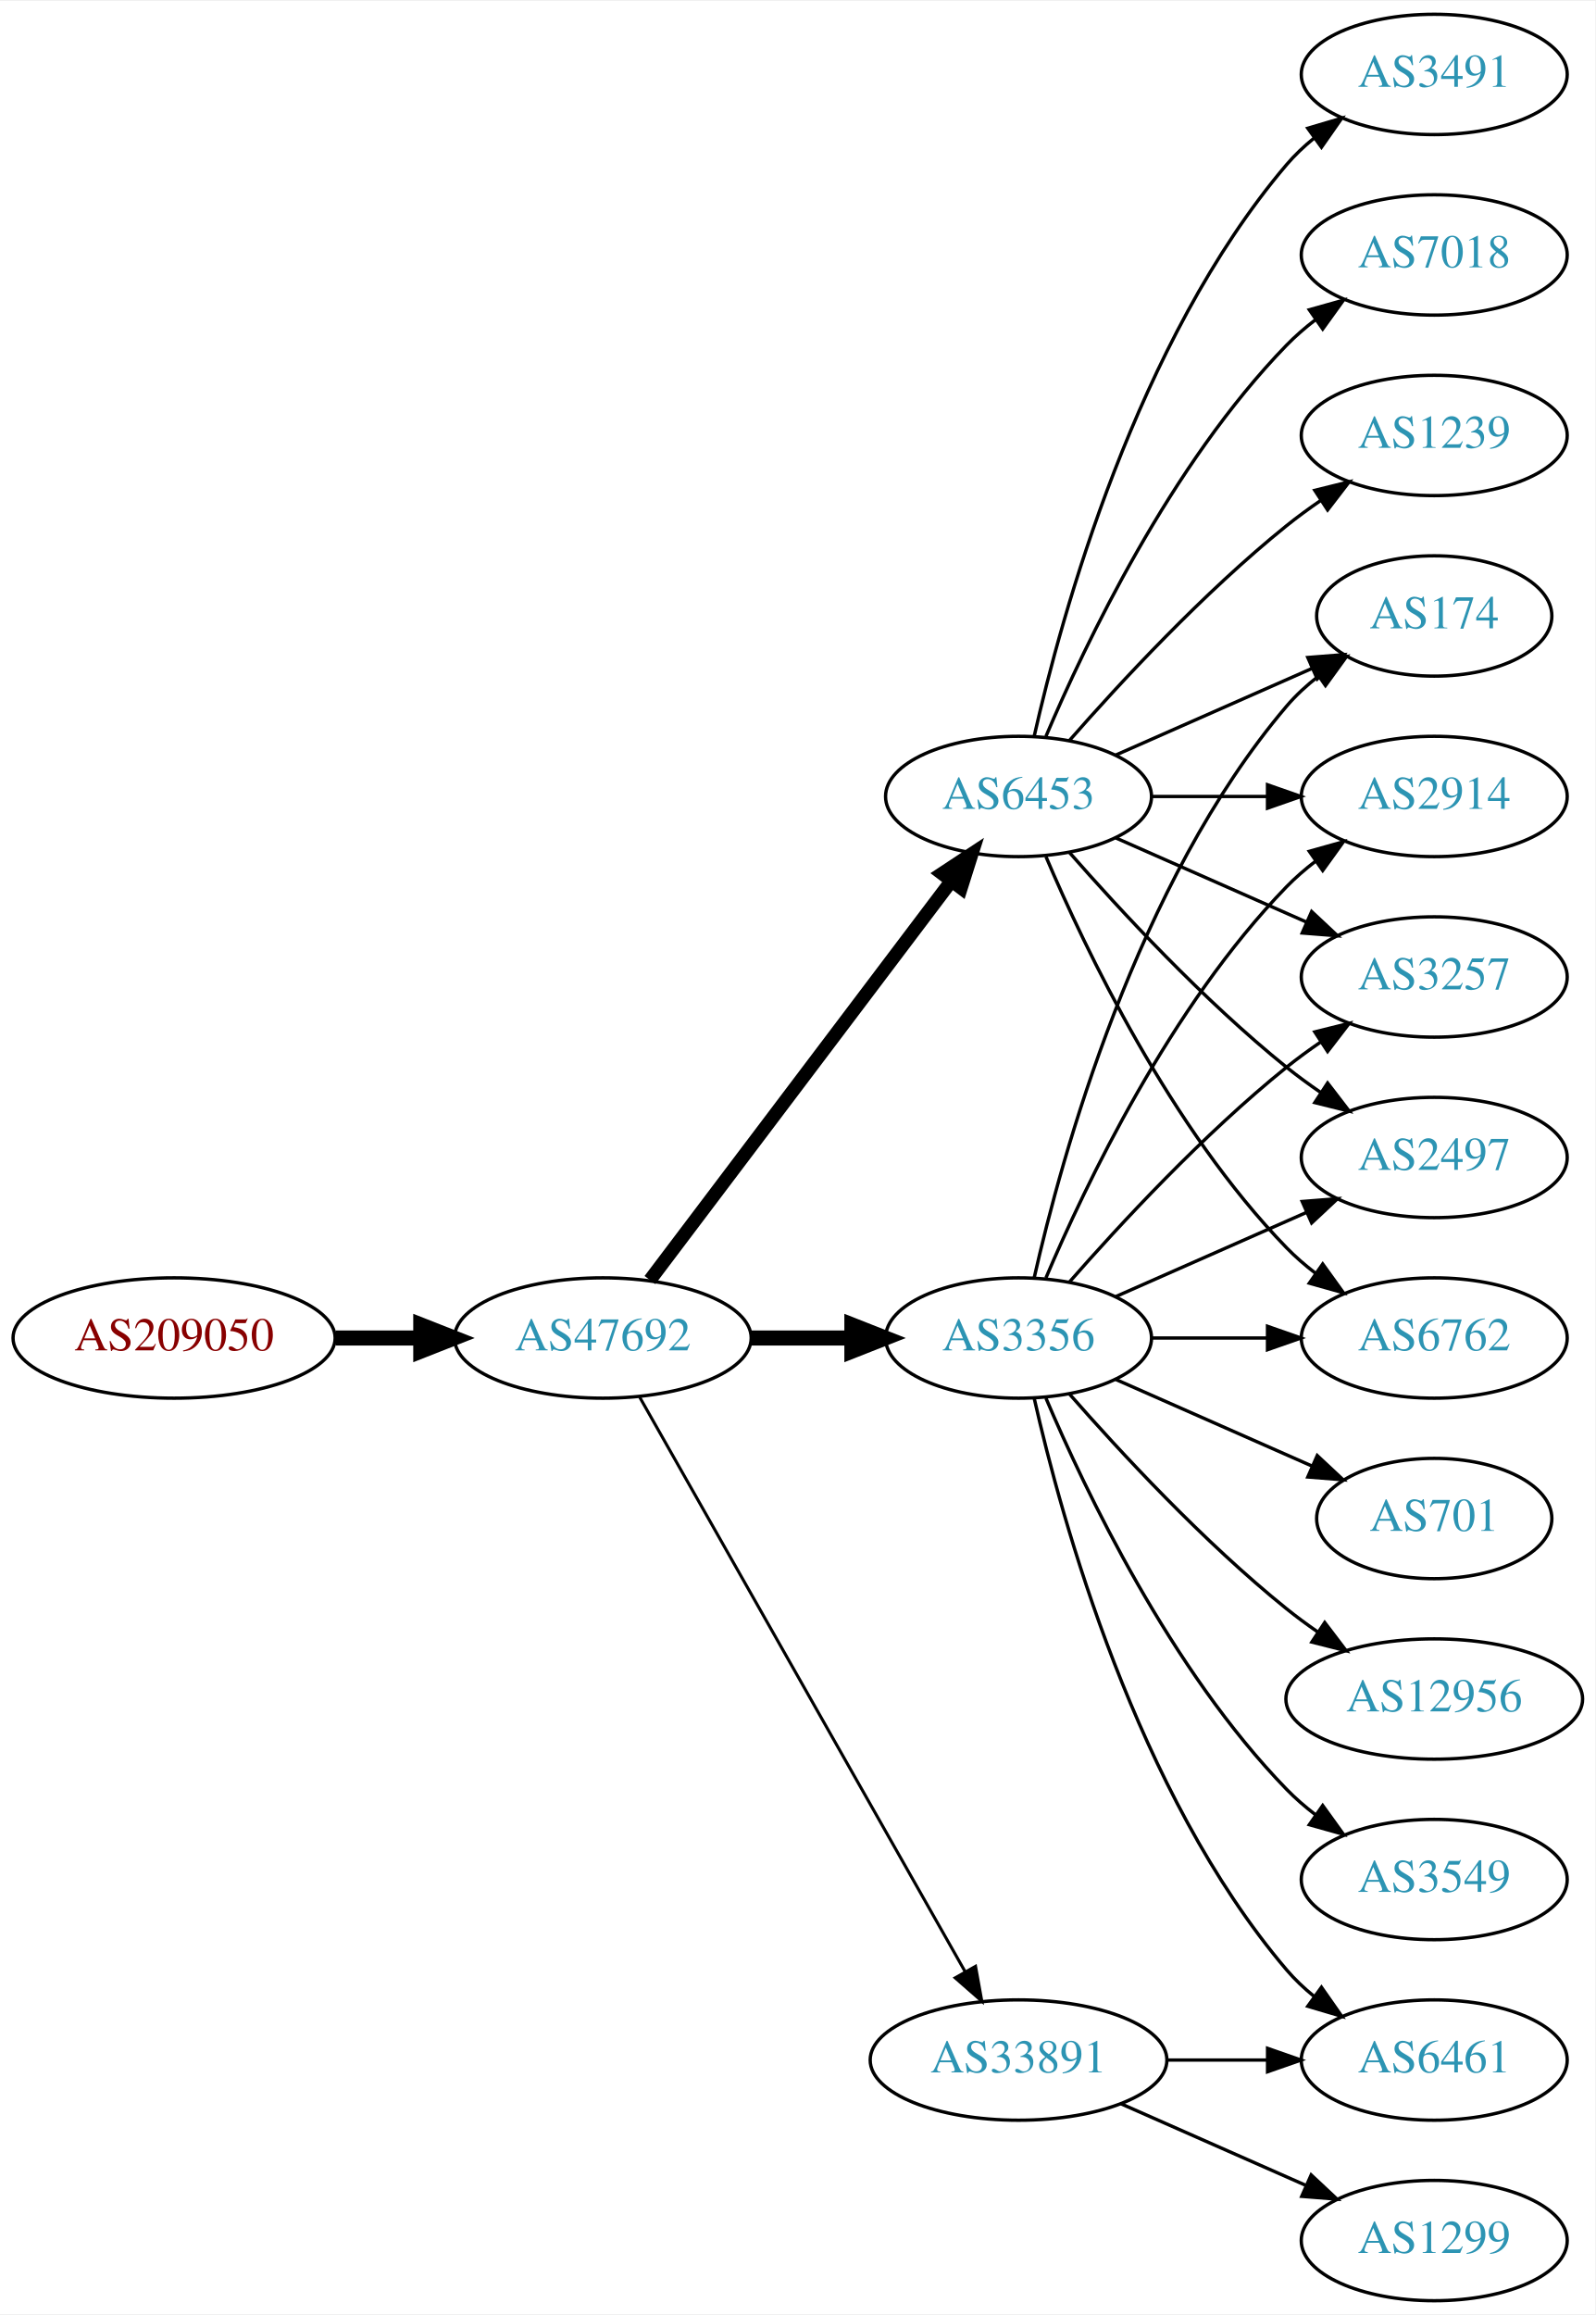
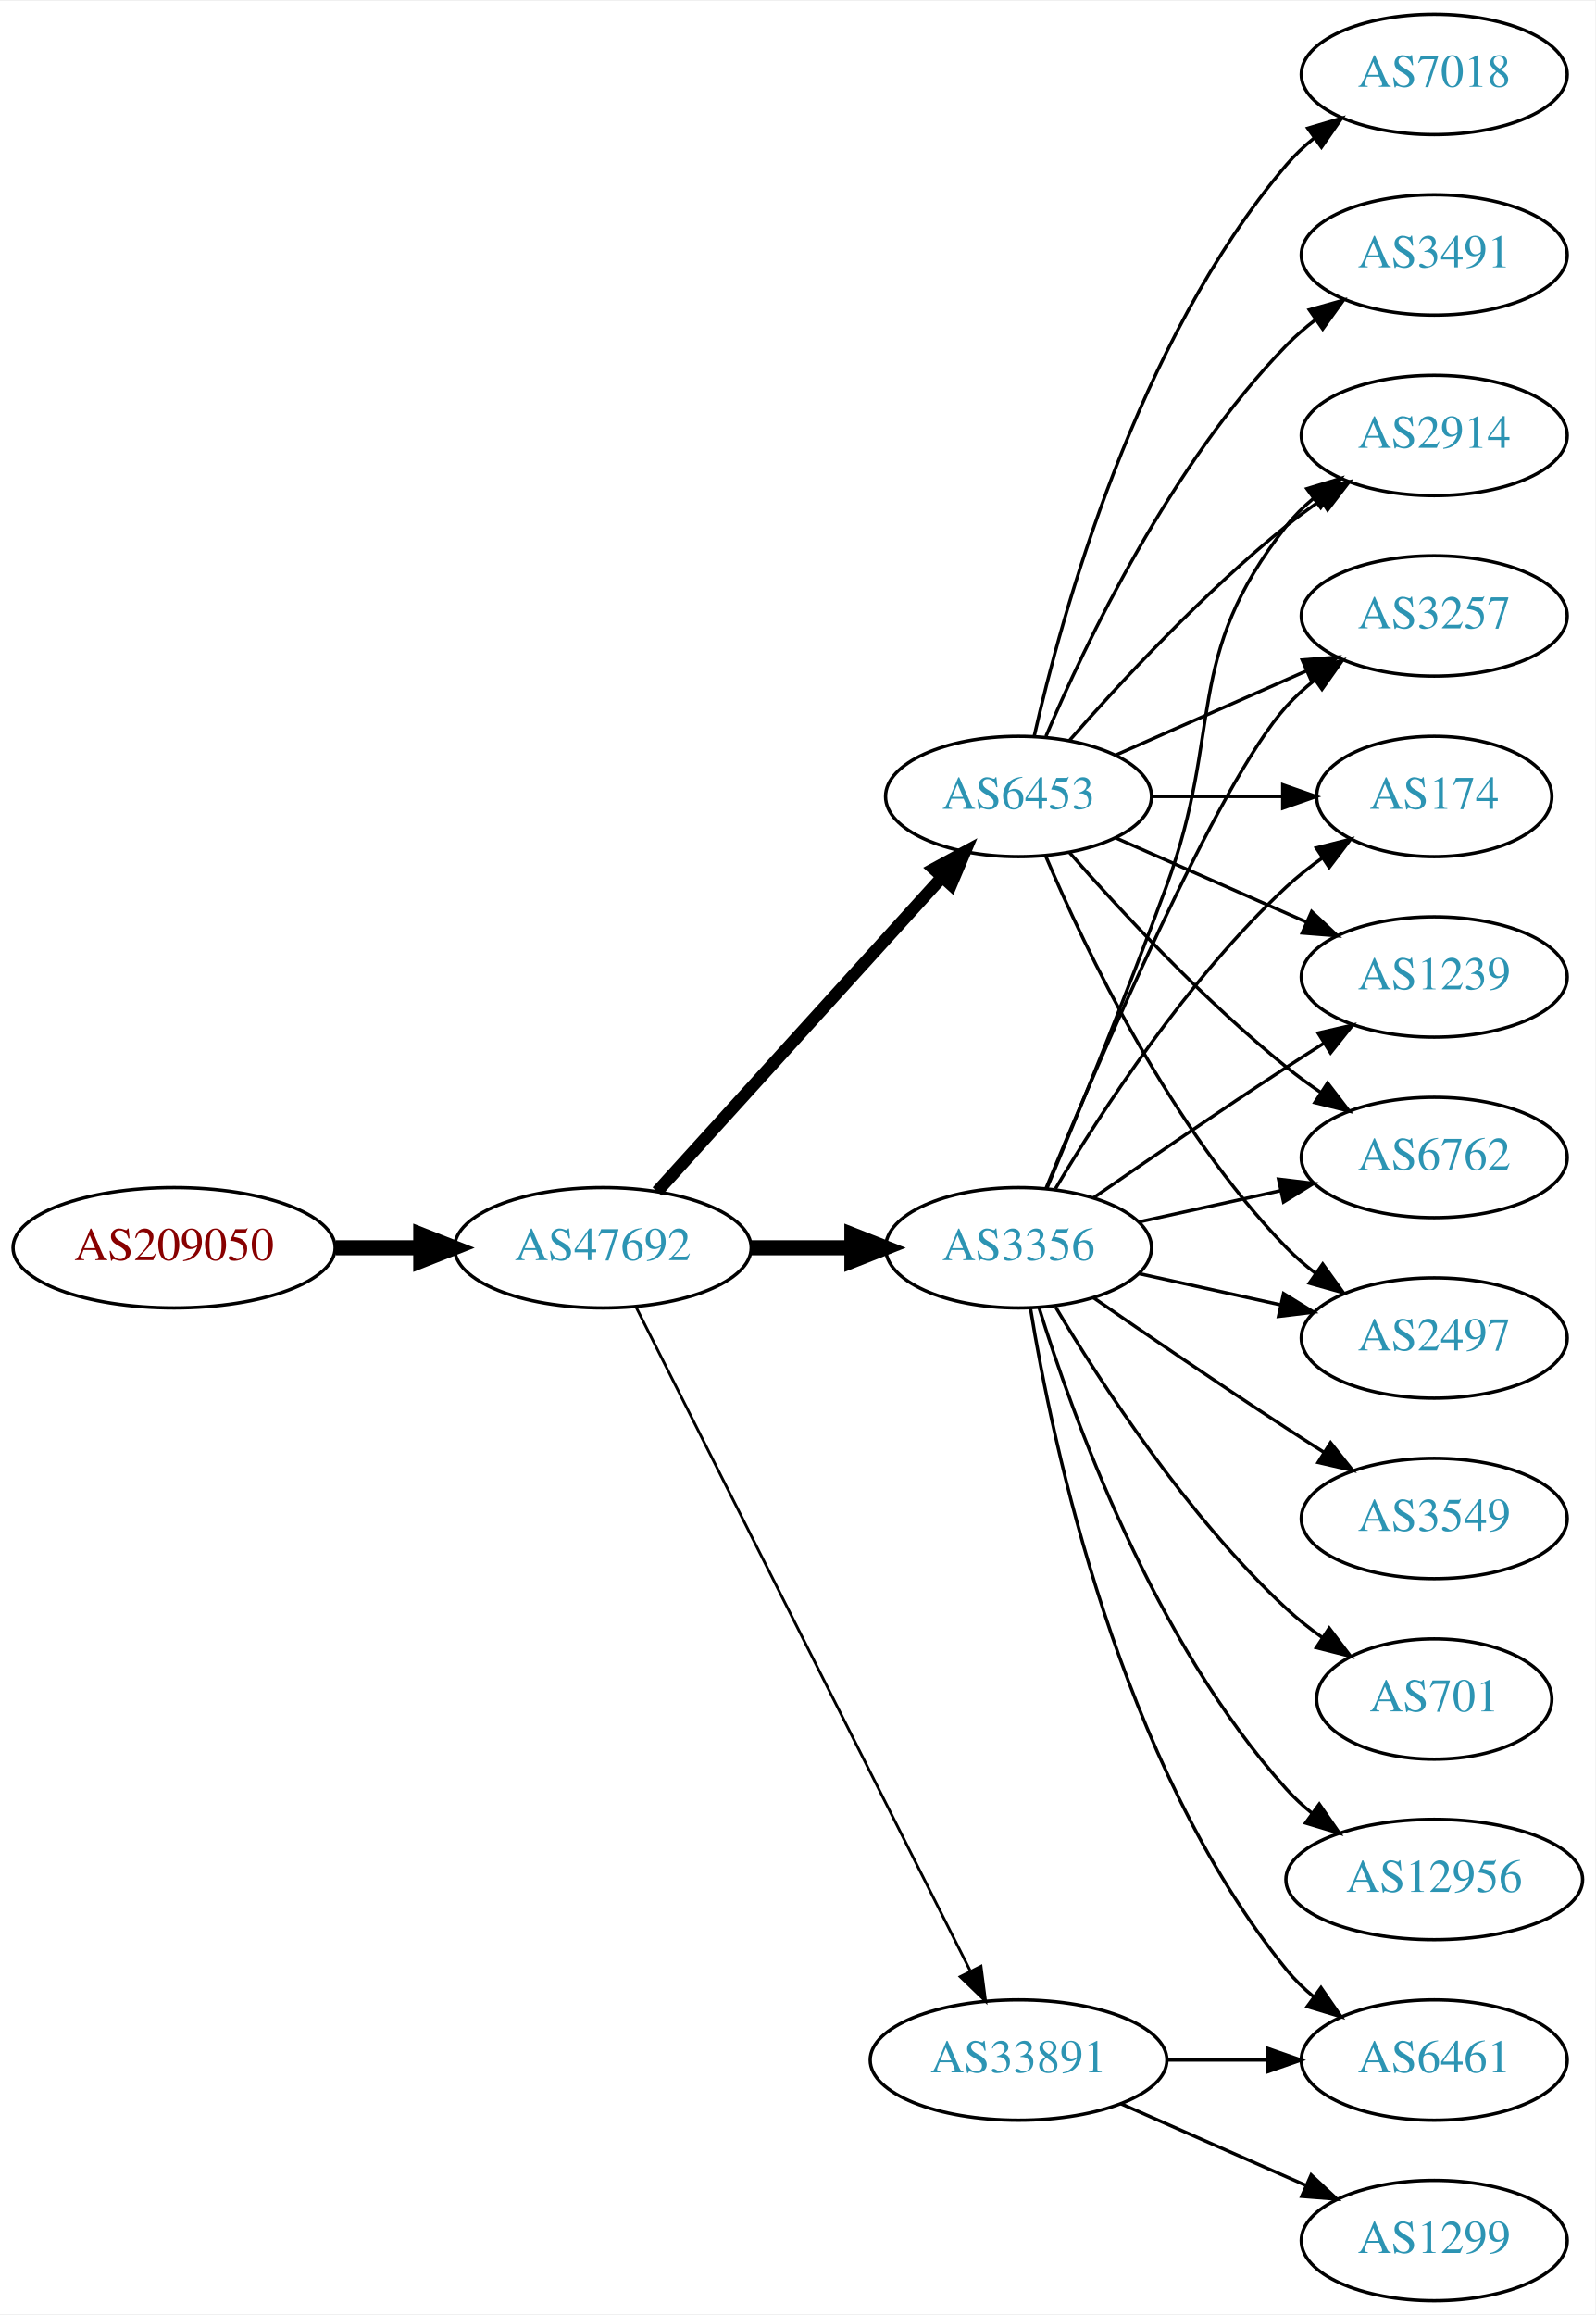
<svg xmlns="http://www.w3.org/2000/svg" xmlns:xlink="http://www.w3.org/1999/xlink" width="477pt" height="692pt" viewBox="0.00 0.00 477.37 692.00">
  <g id="graph0" class="graph" transform="scale(1 1) rotate(0) translate(4 688)">
    <polygon fill="white" stroke="none" points="-4,4 -4,-688 473.368,-688 473.368,4 -4,4" />
    <g id="node1" class="node">
      <g id="a_node1">
        <a xlink:href="/asn/209050" xlink:title="AS209050 ~ Digimagical GmbH [AT]">
-           <ellipse fill="#ffffff" stroke="black" cx="48.096" cy="-288" rx="48.192" ry="18" />
-           <text text-anchor="middle" x="48.096" y="-284.3" font-family="Times,serif" font-size="14.00" fill="#880000">AS209050</text>
+           <ellipse fill="#ffffff" stroke="black" cx="48.096" cy="-315" rx="48.192" ry="18" />
+           <text text-anchor="middle" x="48.096" y="-311.3" font-family="Times,serif" font-size="14.00" fill="#880000">AS209050</text>
        </a>
      </g>
    </g>
    <g id="node2" class="node">
      <g id="a_node2">
        <a xlink:href="/asn/47692" xlink:title="AS47692 ~ Nessus GmbH [AT]">
-           <ellipse fill="#ffffff" stroke="black" cx="176.388" cy="-288" rx="44.393" ry="18" />
-           <text text-anchor="middle" x="176.388" y="-284.3" font-family="Times,serif" font-size="14.00" fill="#2c94b3">AS47692</text>
+           <ellipse fill="#ffffff" stroke="black" cx="176.388" cy="-315" rx="44.393" ry="18" />
+           <text text-anchor="middle" x="176.388" y="-311.3" font-family="Times,serif" font-size="14.00" fill="#2c94b3">AS47692</text>
        </a>
      </g>
    </g>
    <g id="edge1" class="edge">
-       <path fill="none" stroke="black" stroke-width="4.5" d="M96.481,-288C104.742,-288 113.386,-288 121.799,-288" />
-       <polygon fill="black" stroke="black" stroke-width="4.5" points="121.904,-291.938 131.904,-288 121.904,-284.063 121.904,-291.938" />
+       <path fill="none" stroke="black" stroke-width="4.5" d="M96.481,-315C104.742,-315 113.386,-315 121.799,-315" />
+       <polygon fill="black" stroke="black" stroke-width="4.5" points="121.904,-318.938 131.904,-315 121.904,-311.063 121.904,-318.938" />
    </g>
    <g id="node3" class="node">
      <g id="a_node3">
+         <a xlink:href="/asn/3356" xlink:title="AS3356 ~ Level 3 Parent, LLC [US]">
+           <ellipse fill="#ffffff" stroke="black" cx="300.78" cy="-315" rx="39.794" ry="18" />
+           <text text-anchor="middle" x="300.78" y="-311.3" font-family="Times,serif" font-size="14.00" fill="#2c94b3">AS3356</text>
+         </a>
+       </g>
+     </g>
+     <g id="edge2" class="edge">
+       <path fill="none" stroke="black" stroke-width="4.5" d="M220.883,-315C230.572,-315 240.909,-315 250.802,-315" />
+       <polygon fill="black" stroke="black" stroke-width="4.5" points="250.904,-318.938 260.904,-315 250.904,-311.063 250.904,-318.938" />
+     </g>
+     <g id="node4" class="node">
+       <g id="a_node4">
        <a xlink:href="/asn/6453" xlink:title="AS6453 ~ TATA COMMUNICATIONS (AMERICA) INC [US]">
          <ellipse fill="#ffffff" stroke="black" cx="300.78" cy="-450" rx="39.794" ry="18" />
          <text text-anchor="middle" x="300.78" y="-446.3" font-family="Times,serif" font-size="14.00" fill="#2c94b3">AS6453</text>
        </a>
      </g>
    </g>
-     <g id="edge2" class="edge">
-       <path fill="none" stroke="black" stroke-width="4.05" d="M190.486,-305.337C212.11,-333.96 255.381,-391.233 280.504,-424.486" />
-       <polygon fill="black" stroke="black" stroke-width="4.05" points="277.92,-426.945 286.776,-432.788 283.575,-422.673 277.92,-426.945" />
-     </g>
-     <g id="node4" class="node">
-       <g id="a_node4">
-         <a xlink:href="/asn/3356" xlink:title="AS3356 ~ Level 3 Parent, LLC [US]">
-           <ellipse fill="#ffffff" stroke="black" cx="300.78" cy="-288" rx="39.794" ry="18" />
-           <text text-anchor="middle" x="300.78" y="-284.3" font-family="Times,serif" font-size="14.00" fill="#2c94b3">AS3356</text>
-         </a>
-       </g>
-     </g>
    <g id="edge3" class="edge">
-       <path fill="none" stroke="black" stroke-width="4.5" d="M220.883,-288C230.572,-288 240.909,-288 250.802,-288" />
-       <polygon fill="black" stroke="black" stroke-width="4.5" points="250.904,-291.938 260.904,-288 250.904,-284.063 250.904,-291.938" />
+       <path fill="none" stroke="black" stroke-width="3.682" d="M192.641,-331.825C214.104,-355.499 253.335,-398.771 277.903,-425.87" />
+       <polygon fill="black" stroke="black" stroke-width="3.682" points="275.409,-428.329 284.718,-433.387 280.595,-423.628 275.409,-428.329" />
    </g>
    <g id="node5" class="node">
      <g id="a_node5">
        <a xlink:href="/asn/33891" xlink:title="AS33891 ~ CORE-BACKBONE GMBH GLOBAL NETWORK [DE]">
          <ellipse fill="#ffffff" stroke="black" cx="300.78" cy="-72" rx="44.393" ry="18" />
          <text text-anchor="middle" x="300.78" y="-68.3" font-family="Times,serif" font-size="14.00" fill="#2c94b3">AS33891</text>
        </a>
      </g>
    </g>
    <g id="edge4" class="edge">
-       <path fill="none" stroke="black" stroke-width="0.9" d="M187.403,-270.324C208.883,-232.416 259.477,-143.127 284.797,-98.442" />
-       <polygon fill="black" stroke="black" stroke-width="0.9" points="287.912,-100.043 289.797,-89.618 281.822,-96.592 287.912,-100.043" />
+       <path fill="none" stroke="black" stroke-width="0.818" d="M186.387,-297.132C207.659,-254.899 261.134,-148.728 286.295,-98.773" />
+       <polygon fill="black" stroke="black" stroke-width="0.818" points="289.559,-100.072 290.932,-89.567 283.307,-96.924 289.559,-100.072" />
    </g>
    <g id="node6" class="node">
      <g id="a_node6">
-         <a xlink:href="/asn/3491" xlink:title="AS3491 ~ PCCW Global, Inc. [US]">
-           <ellipse fill="#ffffff" stroke="black" cx="425.172" cy="-666" rx="39.794" ry="18" />
-           <text text-anchor="middle" x="425.172" y="-662.3" font-family="Times,serif" font-size="14.00" fill="#2c94b3">AS3491</text>
+         <a xlink:href="/asn/1239" xlink:title="AS1239 ~ Sprint [US]">
+           <ellipse fill="#ffffff" stroke="black" cx="425.172" cy="-396" rx="39.794" ry="18" />
+           <text text-anchor="middle" x="425.172" y="-392.3" font-family="Times,serif" font-size="14.00" fill="#2c94b3">AS1239</text>
        </a>
      </g>
    </g>
    <g id="edge5" class="edge">
-       <path fill="none" stroke="black" d="M305.474,-468.075C313.613,-504.148 336.046,-586.14 380.976,-639 383.41,-641.864 386.227,-644.521 389.231,-646.961" />
-       <polygon fill="black" stroke="black" points="387.331,-649.905 397.492,-652.906 391.42,-644.224 387.331,-649.905" />
+       <path fill="none" stroke="black" d="M323.137,-329.901C338.988,-340.877 361.191,-356.079 380.976,-369 384.558,-371.339 388.328,-373.759 392.089,-376.144" />
+       <polygon fill="black" stroke="black" points="390.422,-379.231 400.749,-381.596 394.151,-373.307 390.422,-379.231" />
    </g>
    <g id="node7" class="node">
      <g id="a_node7">
-         <a xlink:href="/asn/174" xlink:title="AS174 ~ Cogent Communications [US]">
-           <ellipse fill="#ffffff" stroke="black" cx="425.172" cy="-504" rx="35.194" ry="18" />
-           <text text-anchor="middle" x="425.172" y="-500.3" font-family="Times,serif" font-size="14.00" fill="#2c94b3">AS174</text>
+         <a xlink:href="/asn/3549" xlink:title="AS3549 ~ Level 3 Parent, LLC [US]">
+           <ellipse fill="#ffffff" stroke="black" cx="425.172" cy="-234" rx="39.794" ry="18" />
+           <text text-anchor="middle" x="425.172" y="-230.3" font-family="Times,serif" font-size="14.00" fill="#2c94b3">AS3549</text>
        </a>
      </g>
    </g>
    <g id="edge6" class="edge">
-       <path fill="none" stroke="black" d="M329.859,-462.389C347.288,-470.078 369.845,-480.031 388.528,-488.274" />
-       <polygon fill="black" stroke="black" points="387.336,-491.573 397.898,-492.408 390.162,-485.169 387.336,-491.573" />
+       <path fill="none" stroke="black" d="M323.137,-300.099C338.988,-289.123 361.191,-273.921 380.976,-261 384.558,-258.661 388.328,-256.241 392.089,-253.856" />
+       <polygon fill="black" stroke="black" points="394.151,-256.693 400.749,-248.404 390.422,-250.769 394.151,-256.693" />
    </g>
    <g id="node8" class="node">
      <g id="a_node8">
-         <a xlink:href="/asn/2914" xlink:title="AS2914 ~ NTT America, Inc. [US]">
-           <ellipse fill="#ffffff" stroke="black" cx="425.172" cy="-450" rx="39.794" ry="18" />
-           <text text-anchor="middle" x="425.172" y="-446.3" font-family="Times,serif" font-size="14.00" fill="#2c94b3">AS2914</text>
+         <a xlink:href="/asn/6461" xlink:title="AS6461 ~ Zayo Bandwidth [US]">
+           <ellipse fill="#ffffff" stroke="black" cx="425.172" cy="-72" rx="39.794" ry="18" />
+           <text text-anchor="middle" x="425.172" y="-68.3" font-family="Times,serif" font-size="14.00" fill="#2c94b3">AS6461</text>
        </a>
      </g>
    </g>
    <g id="edge7" class="edge">
-       <path fill="none" stroke="black" d="M340.505,-450C351.444,-450 363.494,-450 374.961,-450" />
-       <polygon fill="black" stroke="black" points="375.278,-453.5 385.278,-450 375.278,-446.5 375.278,-453.5" />
+       <path fill="none" stroke="black" d="M304.36,-296.822C310.815,-257.003 330.887,-160.714 380.976,-99 383.344,-96.082 386.117,-93.388 389.094,-90.925" />
+       <polygon fill="black" stroke="black" points="391.286,-93.659 397.317,-84.948 387.17,-87.997 391.286,-93.659" />
    </g>
    <g id="node9" class="node">
      <g id="a_node9">
-         <a xlink:href="/asn/7018" xlink:title="AS7018 ~ AT&amp;T Services, Inc. [US]">
-           <ellipse fill="#ffffff" stroke="black" cx="425.172" cy="-612" rx="39.794" ry="18" />
-           <text text-anchor="middle" x="425.172" y="-608.3" font-family="Times,serif" font-size="14.00" fill="#2c94b3">AS7018</text>
+         <a xlink:href="/asn/6762" xlink:title="AS6762 ~ TELECOM ITALIA SPARKLE S.p.A. [IT]">
+           <ellipse fill="#ffffff" stroke="black" cx="425.172" cy="-342" rx="39.794" ry="18" />
+           <text text-anchor="middle" x="425.172" y="-338.3" font-family="Times,serif" font-size="14.00" fill="#2c94b3">AS6762</text>
        </a>
      </g>
    </g>
    <g id="edge8" class="edge">
-       <path fill="none" stroke="black" d="M308.97,-467.975C320.737,-495.682 346.312,-549.348 380.976,-585 383.596,-587.695 386.537,-590.239 389.619,-592.608" />
-       <polygon fill="black" stroke="black" points="387.786,-595.597 397.988,-598.455 391.795,-589.859 387.786,-595.597" />
+       <path fill="none" stroke="black" d="M336.852,-322.737C350.04,-325.646 365.219,-328.995 379.185,-332.076" />
+       <polygon fill="black" stroke="black" points="378.575,-335.525 389.094,-334.262 380.083,-328.69 378.575,-335.525" />
    </g>
    <g id="node10" class="node">
      <g id="a_node10">
-         <a xlink:href="/asn/1239" xlink:title="AS1239 ~ Sprint [US]">
-           <ellipse fill="#ffffff" stroke="black" cx="425.172" cy="-558" rx="39.794" ry="18" />
-           <text text-anchor="middle" x="425.172" y="-554.3" font-family="Times,serif" font-size="14.00" fill="#2c94b3">AS1239</text>
+         <a xlink:href="/asn/701" xlink:title="AS701 ~ UUNET [US]">
+           <ellipse fill="#ffffff" stroke="black" cx="425.172" cy="-180" rx="35.194" ry="18" />
+           <text text-anchor="middle" x="425.172" y="-176.3" font-family="Times,serif" font-size="14.00" fill="#2c94b3">AS701</text>
        </a>
      </g>
    </g>
    <g id="edge9" class="edge">
-       <path fill="none" stroke="black" d="M315.932,-466.663C331.034,-483.894 356.155,-511.024 380.976,-531 384.231,-533.62 387.756,-536.192 391.341,-538.646" />
-       <polygon fill="black" stroke="black" points="389.429,-541.577 399.714,-544.121 393.26,-535.719 389.429,-541.577" />
+       <path fill="none" stroke="black" d="M311.826,-297.329C325.397,-274.528 351.329,-234.528 380.976,-207 384.273,-203.939 387.965,-201.028 391.766,-198.328" />
+       <polygon fill="black" stroke="black" points="393.741,-201.219 400.148,-192.78 389.877,-195.381 393.741,-201.219" />
    </g>
    <g id="node11" class="node">
      <g id="a_node11">
-         <a xlink:href="/asn/3257" xlink:title="AS3257 ~ GTT [DE]">
-           <ellipse fill="#ffffff" stroke="black" cx="425.172" cy="-396" rx="39.794" ry="18" />
-           <text text-anchor="middle" x="425.172" y="-392.3" font-family="Times,serif" font-size="14.00" fill="#2c94b3">AS3257</text>
+         <a xlink:href="/asn/2497" xlink:title="AS2497 ~ Internet Initiative Japan Inc. [JP]">
+           <ellipse fill="#ffffff" stroke="black" cx="425.172" cy="-288" rx="39.794" ry="18" />
+           <text text-anchor="middle" x="425.172" y="-284.3" font-family="Times,serif" font-size="14.00" fill="#2c94b3">AS2497</text>
        </a>
      </g>
    </g>
    <g id="edge10" class="edge">
-       <path fill="none" stroke="black" d="M329.859,-437.611C346.807,-430.134 368.604,-420.517 386.974,-412.412" />
-       <polygon fill="black" stroke="black" points="388.487,-415.57 396.223,-408.331 385.661,-409.166 388.487,-415.57" />
+       <path fill="none" stroke="black" d="M336.852,-307.263C350.04,-304.354 365.219,-301.005 379.185,-297.924" />
+       <polygon fill="black" stroke="black" points="380.083,-301.31 389.094,-295.738 378.575,-294.475 380.083,-301.31" />
    </g>
    <g id="node12" class="node">
      <g id="a_node12">
-         <a xlink:href="/asn/2497" xlink:title="AS2497 ~ Internet Initiative Japan Inc. [JP]">
-           <ellipse fill="#ffffff" stroke="black" cx="425.172" cy="-342" rx="39.794" ry="18" />
-           <text text-anchor="middle" x="425.172" y="-338.3" font-family="Times,serif" font-size="14.00" fill="#2c94b3">AS2497</text>
+         <a xlink:href="/asn/2914" xlink:title="AS2914 ~ NTT America, Inc. [US]">
+           <ellipse fill="#ffffff" stroke="black" cx="425.172" cy="-558" rx="39.794" ry="18" />
+           <text text-anchor="middle" x="425.172" y="-554.3" font-family="Times,serif" font-size="14.00" fill="#2c94b3">AS2914</text>
        </a>
      </g>
    </g>
    <g id="edge11" class="edge">
-       <path fill="none" stroke="black" d="M315.932,-433.337C331.034,-416.106 356.155,-388.976 380.976,-369 384.231,-366.38 387.756,-363.808 391.341,-361.354" />
-       <polygon fill="black" stroke="black" points="393.26,-364.281 399.714,-355.879 389.429,-358.423 393.26,-364.281" />
+       <path fill="none" stroke="black" d="M309.288,-332.839C318.172,-354.152 333.238,-390.954 344.976,-423 362.378,-470.51 349.677,-491.246 380.976,-531 383.301,-533.953 386.044,-536.67 389.004,-539.147" />
+       <polygon fill="black" stroke="black" points="387.063,-542.064 397.2,-545.145 391.196,-536.415 387.063,-542.064" />
    </g>
    <g id="node13" class="node">
      <g id="a_node13">
-         <a xlink:href="/asn/6762" xlink:title="AS6762 ~ TELECOM ITALIA SPARKLE S.p.A. [IT]">
-           <ellipse fill="#ffffff" stroke="black" cx="425.172" cy="-288" rx="39.794" ry="18" />
-           <text text-anchor="middle" x="425.172" y="-284.3" font-family="Times,serif" font-size="14.00" fill="#2c94b3">AS6762</text>
+         <a xlink:href="/asn/3257" xlink:title="AS3257 ~ GTT [DE]">
+           <ellipse fill="#ffffff" stroke="black" cx="425.172" cy="-504" rx="39.794" ry="18" />
+           <text text-anchor="middle" x="425.172" y="-500.3" font-family="Times,serif" font-size="14.00" fill="#2c94b3">AS3257</text>
        </a>
      </g>
    </g>
    <g id="edge12" class="edge">
-       <path fill="none" stroke="black" d="M308.97,-432.025C320.737,-404.318 346.312,-350.652 380.976,-315 383.596,-312.305 386.537,-309.761 389.619,-307.392" />
-       <polygon fill="black" stroke="black" points="391.795,-310.141 397.988,-301.545 387.786,-304.403 391.795,-310.141" />
-     </g>
-     <g id="edge17" class="edge">
-       <path fill="none" stroke="black" d="M305.474,-306.075C313.613,-342.148 336.046,-424.14 380.976,-477 383.746,-480.26 387.012,-483.252 390.488,-485.961" />
-       <polygon fill="black" stroke="black" points="388.631,-488.932 398.841,-491.761 392.623,-483.182 388.631,-488.932" />
-     </g>
-     <g id="edge13" class="edge">
-       <path fill="none" stroke="black" d="M308.97,-305.975C320.737,-333.682 346.312,-387.348 380.976,-423 383.596,-425.695 386.537,-428.239 389.619,-430.608" />
-       <polygon fill="black" stroke="black" points="387.786,-433.597 397.988,-436.455 391.795,-427.859 387.786,-433.597" />
-     </g>
-     <g id="edge21" class="edge">
-       <path fill="none" stroke="black" d="M315.932,-304.663C331.034,-321.894 356.155,-349.024 380.976,-369 384.231,-371.62 387.756,-374.192 391.341,-376.646" />
-       <polygon fill="black" stroke="black" points="389.429,-379.577 399.714,-382.121 393.26,-373.719 389.429,-379.577" />
-     </g>
-     <g id="edge18" class="edge">
-       <path fill="none" stroke="black" d="M329.859,-300.389C346.807,-307.866 368.604,-317.483 386.974,-325.588" />
-       <polygon fill="black" stroke="black" points="385.661,-328.834 396.223,-329.669 388.487,-322.43 385.661,-328.834" />
-     </g>
-     <g id="edge19" class="edge">
-       <path fill="none" stroke="black" d="M340.505,-288C351.444,-288 363.494,-288 374.961,-288" />
-       <polygon fill="black" stroke="black" points="375.278,-291.5 385.278,-288 375.278,-284.5 375.278,-291.5" />
+       <path fill="none" stroke="black" d="M308.938,-332.633C324.199,-369.658 360.229,-453.976 380.976,-477 383.492,-479.792 386.363,-482.401 389.402,-484.812" />
+       <polygon fill="black" stroke="black" points="387.531,-487.776 397.71,-490.715 391.586,-482.07 387.531,-487.776" />
    </g>
    <g id="node14" class="node">
      <g id="a_node14">
-         <a xlink:href="/asn/701" xlink:title="AS701 ~ UUNET [US]">
-           <ellipse fill="#ffffff" stroke="black" cx="425.172" cy="-234" rx="35.194" ry="18" />
-           <text text-anchor="middle" x="425.172" y="-230.3" font-family="Times,serif" font-size="14.00" fill="#2c94b3">AS701</text>
-         </a>
-       </g>
-     </g>
-     <g id="edge14" class="edge">
-       <path fill="none" stroke="black" d="M329.859,-275.611C347.288,-267.922 369.845,-257.969 388.528,-249.726" />
-       <polygon fill="black" stroke="black" points="390.162,-252.831 397.898,-245.592 387.336,-246.427 390.162,-252.831" />
+         <a xlink:href="/asn/174" xlink:title="AS174 ~ Cogent Communications [US]">
+           <ellipse fill="#ffffff" stroke="black" cx="425.172" cy="-450" rx="35.194" ry="18" />
+           <text text-anchor="middle" x="425.172" y="-446.3" font-family="Times,serif" font-size="14.00" fill="#2c94b3">AS174</text>
+         </a>
+       </g>
+     </g>
+     <g id="edge13" class="edge">
+       <path fill="none" stroke="black" d="M311.826,-332.671C325.397,-355.472 351.329,-395.472 380.976,-423 384.273,-426.061 387.965,-428.972 391.766,-431.672" />
+       <polygon fill="black" stroke="black" points="389.877,-434.619 400.148,-437.22 393.741,-428.781 389.877,-434.619" />
    </g>
    <g id="node15" class="node">
      <g id="a_node15">
        <a xlink:href="/asn/12956" xlink:title="AS12956 ~ TELXIUS [ES]">
-           <ellipse fill="#ffffff" stroke="black" cx="425.172" cy="-180" rx="44.393" ry="18" />
-           <text text-anchor="middle" x="425.172" y="-176.3" font-family="Times,serif" font-size="14.00" fill="#2c94b3">AS12956</text>
-         </a>
-       </g>
+           <ellipse fill="#ffffff" stroke="black" cx="425.172" cy="-126" rx="44.393" ry="18" />
+           <text text-anchor="middle" x="425.172" y="-122.3" font-family="Times,serif" font-size="14.00" fill="#2c94b3">AS12956</text>
+         </a>
+       </g>
+     </g>
+     <g id="edge14" class="edge">
+       <path fill="none" stroke="black" d="M306.918,-297.06C316.82,-265.021 341.158,-197.188 380.976,-153 383.296,-150.425 385.918,-148.006 388.695,-145.756" />
+       <polygon fill="black" stroke="black" points="390.771,-148.574 396.81,-139.868 386.66,-142.908 390.771,-148.574" />
+     </g>
+     <g id="edge20" class="edge">
+       <path fill="none" stroke="black" d="M329.859,-437.611C346.807,-430.134 368.604,-420.517 386.974,-412.412" />
+       <polygon fill="black" stroke="black" points="388.487,-415.57 396.223,-408.331 385.661,-409.166 388.487,-415.57" />
+     </g>
+     <g id="edge21" class="edge">
+       <path fill="none" stroke="black" d="M315.932,-433.337C331.034,-416.106 356.155,-388.976 380.976,-369 384.231,-366.38 387.756,-363.808 391.341,-361.354" />
+       <polygon fill="black" stroke="black" points="393.26,-364.281 399.714,-355.879 389.429,-358.423 393.26,-364.281" />
+     </g>
+     <g id="edge17" class="edge">
+       <path fill="none" stroke="black" d="M308.97,-432.025C320.737,-404.318 346.312,-350.652 380.976,-315 383.596,-312.305 386.537,-309.761 389.619,-307.392" />
+       <polygon fill="black" stroke="black" points="391.795,-310.141 397.988,-301.545 387.786,-304.403 391.795,-310.141" />
+     </g>
+     <g id="edge22" class="edge">
+       <path fill="none" stroke="black" d="M315.932,-466.663C331.034,-483.894 356.155,-511.024 380.976,-531 384.231,-533.62 387.756,-536.192 391.341,-538.646" />
+       <polygon fill="black" stroke="black" points="389.429,-541.577 399.714,-544.121 393.26,-535.719 389.429,-541.577" />
+     </g>
+     <g id="edge16" class="edge">
+       <path fill="none" stroke="black" d="M329.859,-462.389C346.807,-469.866 368.604,-479.483 386.974,-487.588" />
+       <polygon fill="black" stroke="black" points="385.661,-490.834 396.223,-491.669 388.487,-484.43 385.661,-490.834" />
    </g>
    <g id="edge15" class="edge">
-       <path fill="none" stroke="black" d="M315.932,-271.337C331.034,-254.106 356.155,-226.976 380.976,-207 383.904,-204.643 387.05,-202.325 390.262,-200.098" />
-       <polygon fill="black" stroke="black" points="392.397,-202.882 398.81,-194.448 388.538,-197.042 392.397,-202.882" />
+       <path fill="none" stroke="black" d="M340.505,-450C352.994,-450 366.933,-450 379.797,-450" />
+       <polygon fill="black" stroke="black" points="379.835,-453.5 389.835,-450 379.835,-446.5 379.835,-453.5" />
    </g>
    <g id="node16" class="node">
      <g id="a_node16">
-         <a xlink:href="/asn/6461" xlink:title="AS6461 ~ ZAYO-6461 [US]">
-           <ellipse fill="#ffffff" stroke="black" cx="425.172" cy="-72" rx="39.794" ry="18" />
-           <text text-anchor="middle" x="425.172" y="-68.3" font-family="Times,serif" font-size="14.00" fill="#2c94b3">AS6461</text>
-         </a>
-       </g>
-     </g>
-     <g id="edge16" class="edge">
-       <path fill="none" stroke="black" d="M305.474,-269.925C313.613,-233.852 336.046,-151.86 380.976,-99 383.41,-96.136 386.227,-93.479 389.231,-91.039" />
-       <polygon fill="black" stroke="black" points="391.42,-93.776 397.492,-85.094 387.331,-88.095 391.42,-93.776" />
+         <a xlink:href="/asn/3491" xlink:title="AS3491 ~ PCCW Global, Inc. [US]">
+           <ellipse fill="#ffffff" stroke="black" cx="425.172" cy="-612" rx="39.794" ry="18" />
+           <text text-anchor="middle" x="425.172" y="-608.3" font-family="Times,serif" font-size="14.00" fill="#2c94b3">AS3491</text>
+         </a>
+       </g>
+     </g>
+     <g id="edge18" class="edge">
+       <path fill="none" stroke="black" d="M308.97,-467.975C320.737,-495.682 346.312,-549.348 380.976,-585 383.596,-587.695 386.537,-590.239 389.619,-592.608" />
+       <polygon fill="black" stroke="black" points="387.786,-595.597 397.988,-598.455 391.795,-589.859 387.786,-595.597" />
    </g>
    <g id="node17" class="node">
      <g id="a_node17">
-         <a xlink:href="/asn/3549" xlink:title="AS3549 ~ Level 3 Parent, LLC [US]">
-           <ellipse fill="#ffffff" stroke="black" cx="425.172" cy="-126" rx="39.794" ry="18" />
-           <text text-anchor="middle" x="425.172" y="-122.3" font-family="Times,serif" font-size="14.00" fill="#2c94b3">AS3549</text>
-         </a>
-       </g>
-     </g>
-     <g id="edge20" class="edge">
-       <path fill="none" stroke="black" d="M308.97,-270.025C320.737,-242.318 346.312,-188.652 380.976,-153 383.596,-150.305 386.537,-147.761 389.619,-145.392" />
-       <polygon fill="black" stroke="black" points="391.795,-148.141 397.988,-139.545 387.786,-142.403 391.795,-148.141" />
-     </g>
-     <g id="edge22" class="edge">
+         <a xlink:href="/asn/7018" xlink:title="AS7018 ~ AT&amp;T Services, Inc. [US]">
+           <ellipse fill="#ffffff" stroke="black" cx="425.172" cy="-666" rx="39.794" ry="18" />
+           <text text-anchor="middle" x="425.172" y="-662.3" font-family="Times,serif" font-size="14.00" fill="#2c94b3">AS7018</text>
+         </a>
+       </g>
+     </g>
+     <g id="edge19" class="edge">
+       <path fill="none" stroke="black" d="M305.474,-468.075C313.613,-504.148 336.046,-586.14 380.976,-639 383.41,-641.864 386.227,-644.521 389.231,-646.961" />
+       <polygon fill="black" stroke="black" points="387.331,-649.905 397.492,-652.906 391.42,-644.224 387.331,-649.905" />
+     </g>
+     <g id="edge23" class="edge">
      <path fill="none" stroke="black" d="M345.275,-72C354.964,-72 365.301,-72 375.194,-72" />
      <polygon fill="black" stroke="black" points="375.296,-75.5 385.296,-72 375.296,-68.5 375.296,-75.5" />
    </g>
    <g id="node18" class="node">
      <g id="a_node18">
        <a xlink:href="/asn/1299" xlink:title="AS1299 ~ Telia Carrier [EU]">
          <ellipse fill="#ffffff" stroke="black" cx="425.172" cy="-18" rx="39.794" ry="18" />
          <text text-anchor="middle" x="425.172" y="-14.3" font-family="Times,serif" font-size="14.00" fill="#2c94b3">AS1299</text>
        </a>
      </g>
    </g>
-     <g id="edge23" class="edge">
+     <g id="edge24" class="edge">
      <path fill="none" stroke="black" d="M331.407,-58.928C348.002,-51.606 368.861,-42.403 386.595,-34.579" />
      <polygon fill="black" stroke="black" points="388.342,-37.634 396.078,-30.395 385.516,-31.23 388.342,-37.634" />
    </g>
  </g>
</svg>
